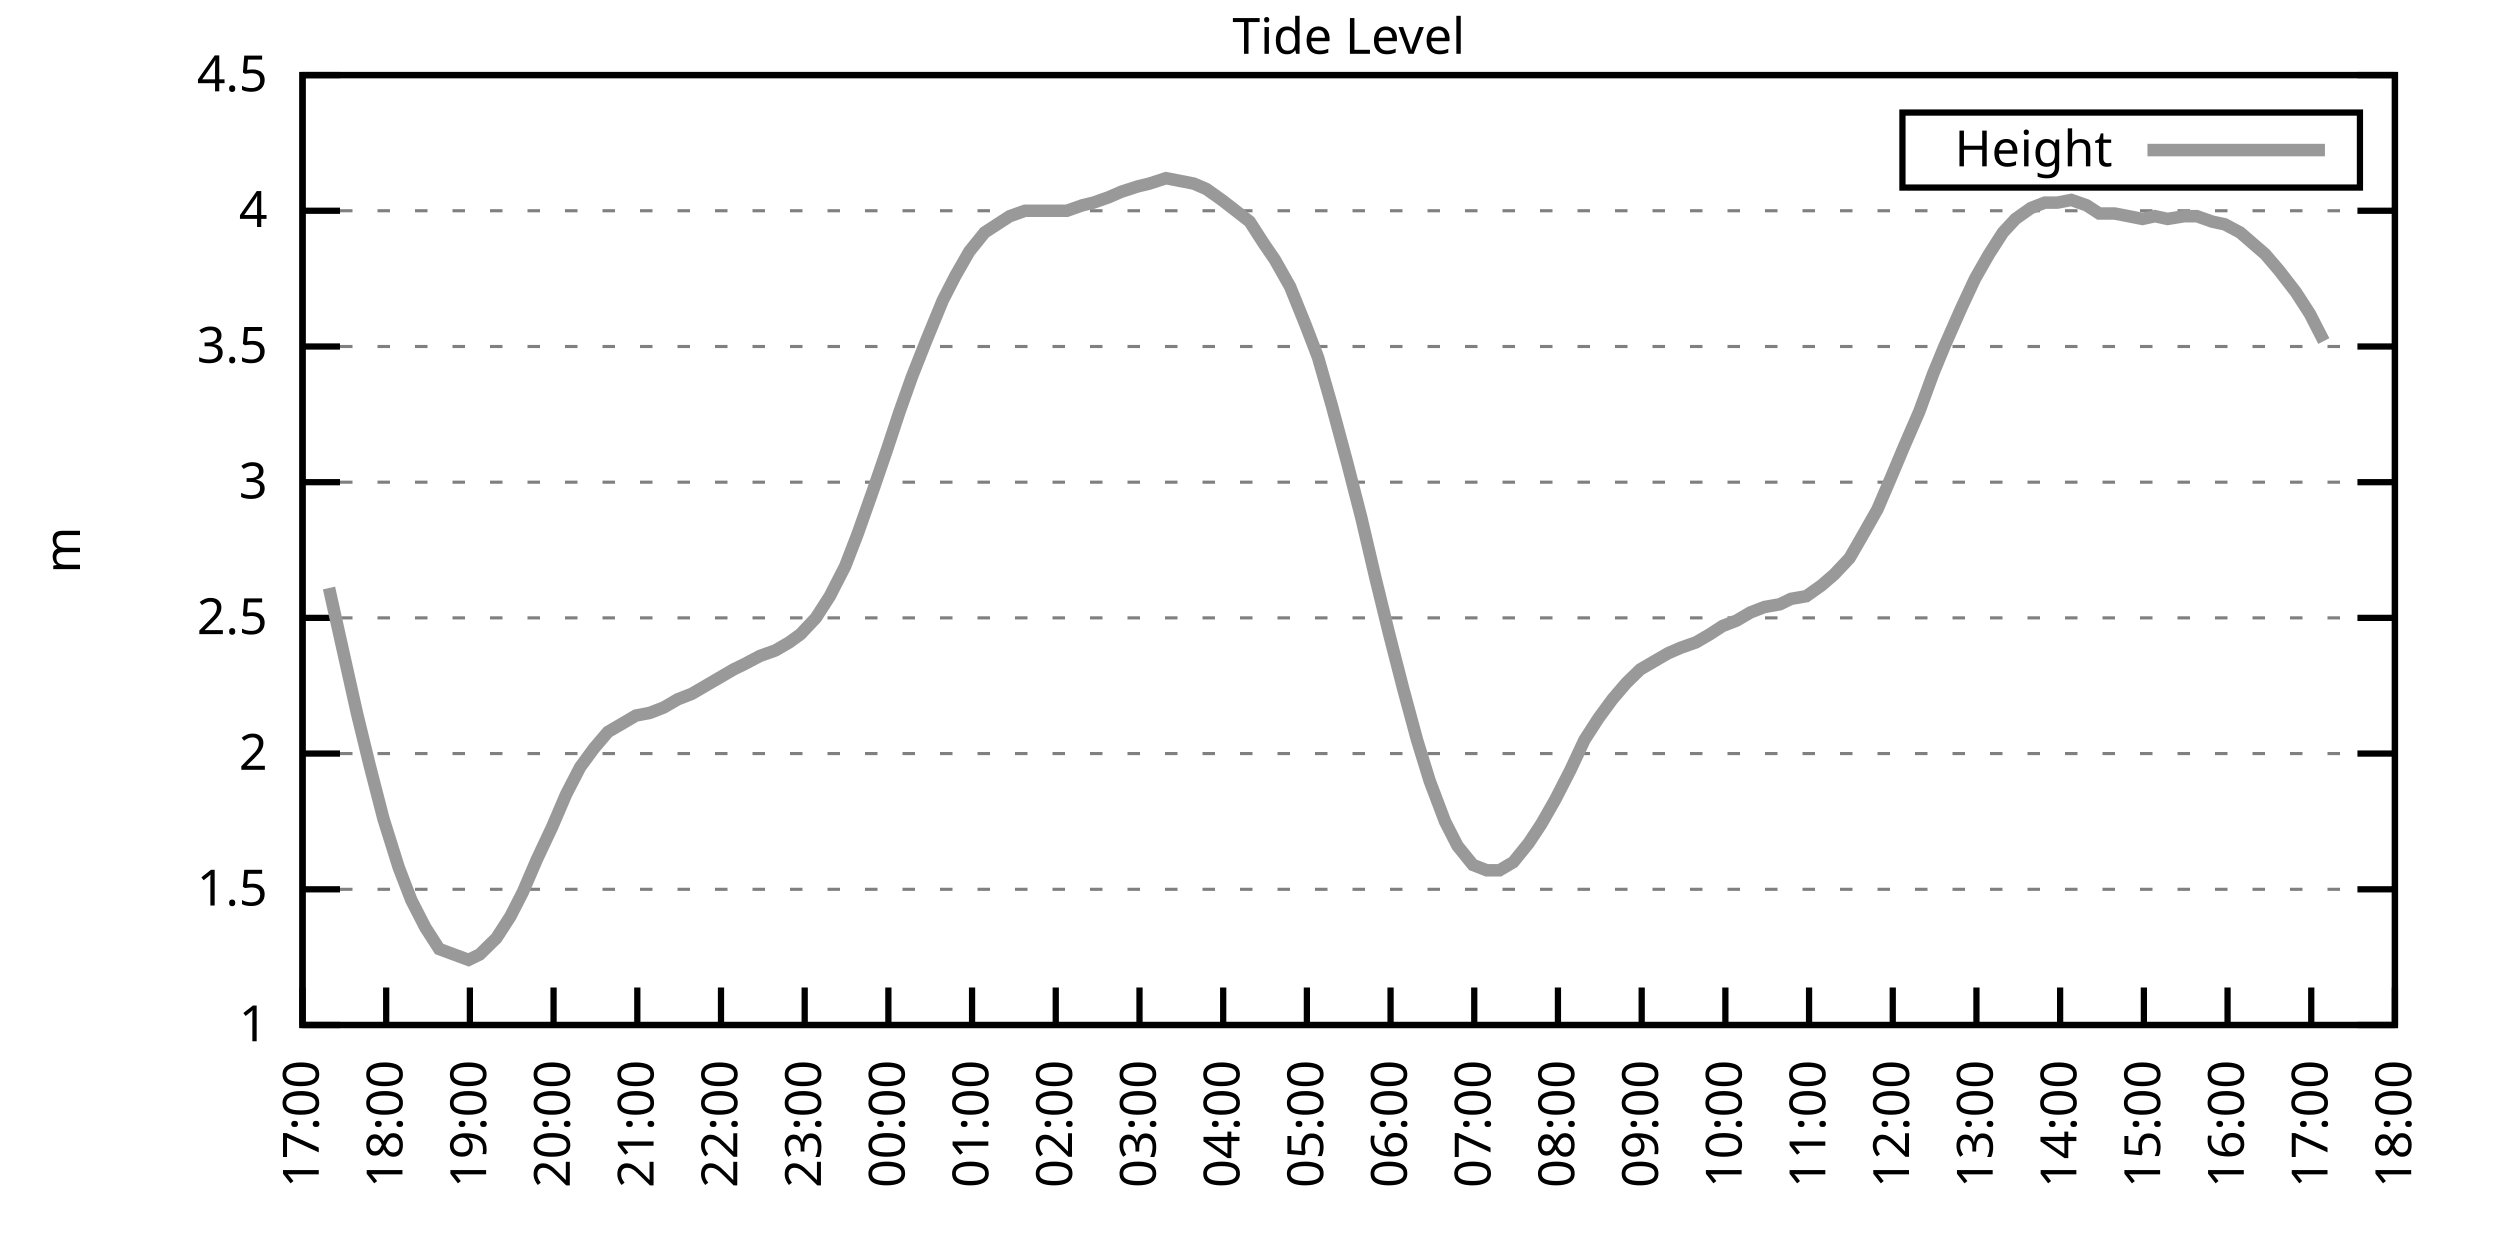
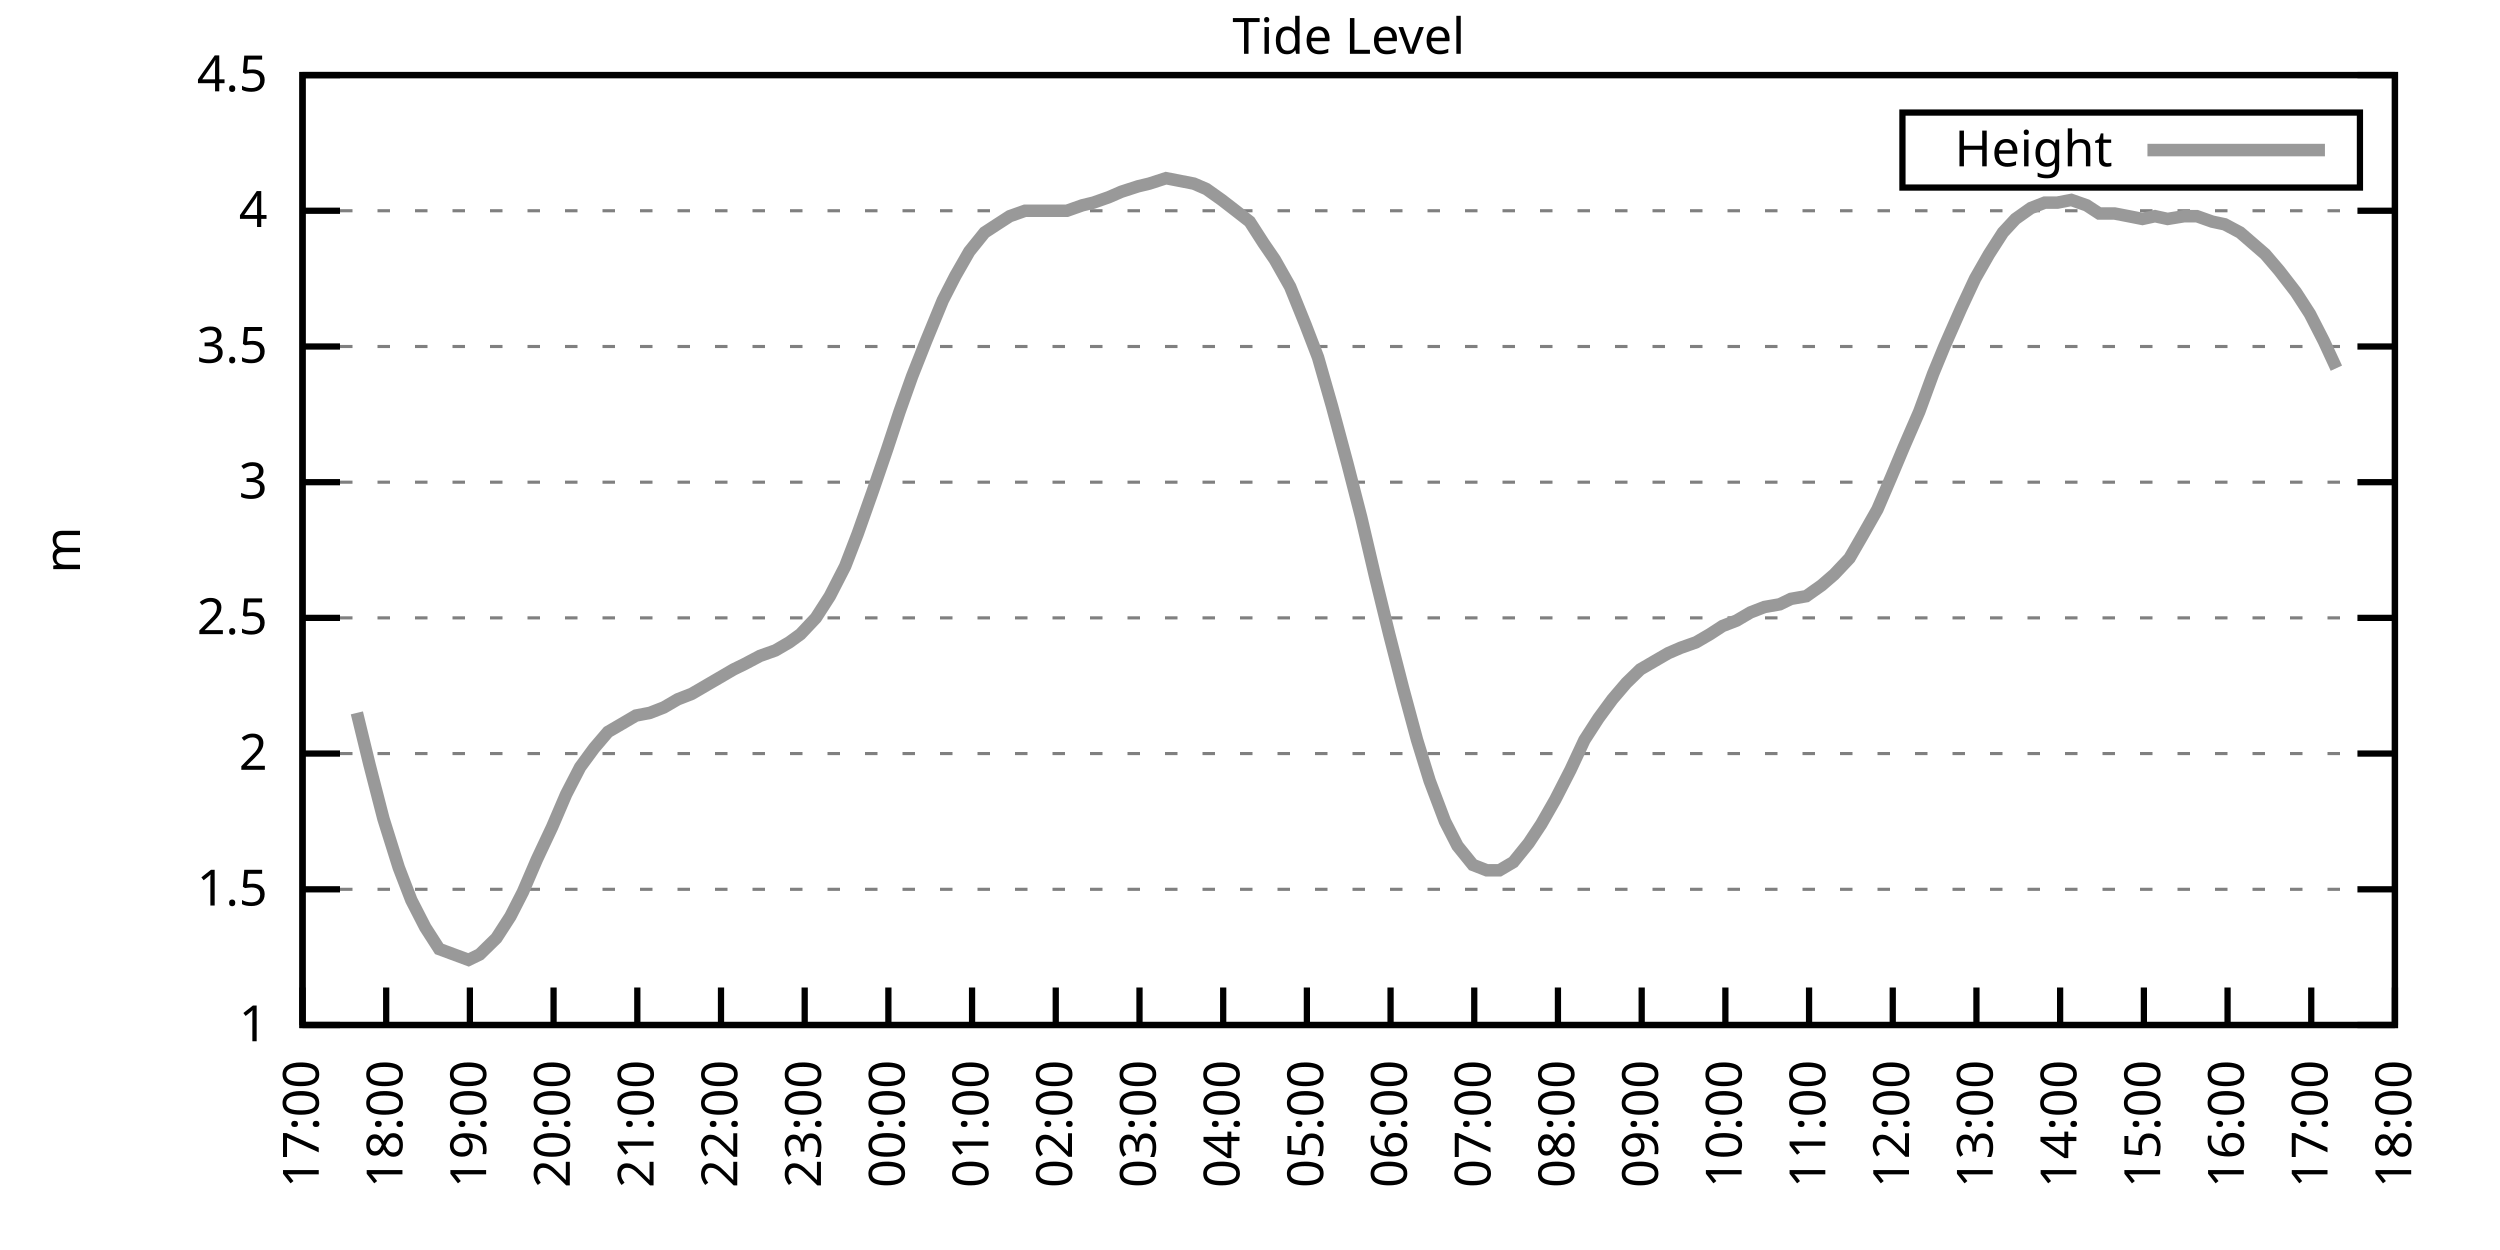
<svg xmlns="http://www.w3.org/2000/svg" xmlns:xlink="http://www.w3.org/1999/xlink" width="400" height="200" viewBox="0 0 400 200">
  <g id="gnuplot_canvas">
    <rect x="0" y="0" width="400" height="200" fill="none" />
    <defs>
      <circle id="gpDot" r="0.5" stroke-width="0.5" stroke="currentColor" />
      <path id="gpPt0" stroke-width="0.333" stroke="currentColor" d="M-1,0 h2 M0,-1 v2" />
      <path id="gpPt1" stroke-width="0.333" stroke="currentColor" d="M-1,-1 L1,1 M1,-1 L-1,1" />
      <path id="gpPt2" stroke-width="0.333" stroke="currentColor" d="M-1,0 L1,0 M0,-1 L0,1 M-1,-1 L1,1 M-1,1 L1,-1" />
      <rect id="gpPt3" stroke-width="0.333" stroke="currentColor" x="-1" y="-1" width="2" height="2" />
      <rect id="gpPt4" stroke-width="0.333" stroke="currentColor" fill="currentColor" x="-1" y="-1" width="2" height="2" />
      <circle id="gpPt5" stroke-width="0.333" stroke="currentColor" cx="0" cy="0" r="1" />
      <use xlink:href="#gpPt5" id="gpPt6" fill="currentColor" stroke="none" />
      <path id="gpPt7" stroke-width="0.333" stroke="currentColor" d="M0,-1.33 L-1.33,0.67 L1.33,0.67 z" />
      <use xlink:href="#gpPt7" id="gpPt8" fill="currentColor" stroke="none" />
      <use xlink:href="#gpPt7" id="gpPt9" stroke="currentColor" transform="rotate(180)" />
      <use xlink:href="#gpPt9" id="gpPt10" fill="currentColor" stroke="none" />
      <use xlink:href="#gpPt3" id="gpPt11" stroke="currentColor" transform="rotate(45)" />
      <use xlink:href="#gpPt11" id="gpPt12" fill="currentColor" stroke="none" />
      <path id="gpPt13" stroke-width="0.333" stroke="currentColor" d="M0,1.330 L1.265,0.411 L0.782,-1.067 L-0.782,-1.076 L-1.265,0.411 z" />
      <use xlink:href="#gpPt13" id="gpPt14" fill="currentColor" stroke="none" />
      <filter id="textbox" filterUnits="objectBoundingBox" x="0" y="0" height="1" width="1">
        <feFlood flood-color="white" flood-opacity="1" result="bgnd" />
        <feComposite in="SourceGraphic" in2="bgnd" operator="atop" />
      </filter>
      <filter id="greybox" filterUnits="objectBoundingBox" x="0" y="0" height="1" width="1">
        <feFlood flood-color="lightgrey" flood-opacity="1" result="grey" />
        <feComposite in="SourceGraphic" in2="grey" operator="atop" />
      </filter>
    </defs>
    <g fill="none" color="white" stroke="currentColor" stroke-width="1.00" stroke-linecap="butt" stroke-linejoin="miter">
</g>
    <g fill="none" color="black" stroke="currentColor" stroke-width="1.00" stroke-linecap="butt" stroke-linejoin="miter">
      <g stroke="none" shape-rendering="crispEdges">
        <polygon fill="rgb(255, 255, 255)" points="48.40,164.00 383.18,164.00 383.18,12.02 48.40,12.02 " />
      </g>
    </g>
    <g fill="none" color="black" stroke="currentColor" stroke-width="1.00" stroke-linecap="butt" stroke-linejoin="miter">
</g>
    <g fill="none" color="black" stroke="black" stroke-width="0.50" stroke-linecap="butt" stroke-linejoin="miter">
</g>
    <g fill="none" color="gray" stroke="currentColor" stroke-width="0.50" stroke-linecap="butt" stroke-linejoin="miter">
      <path stroke="gray" stroke-dasharray="2,4" class="gridline" d="M48.40,164.00 L383.19,164.00  " />
    </g>
    <g fill="none" color="gray" stroke="gray" stroke-width="1.00" stroke-linecap="butt" stroke-linejoin="miter">
</g>
    <g fill="none" color="black" stroke="currentColor" stroke-width="1.00" stroke-linecap="butt" stroke-linejoin="miter">
      <path stroke="black" d="M48.40,164.00 L54.40,164.00 M383.19,164.00 L377.19,164.00  " />
      <g transform="translate(42.80,166.60)" stroke="none" fill="black" font-family="Sans" font-size="8.00" text-anchor="end">
        <text>
          <tspan font-family="Sans"> 1</tspan>
        </text>
      </g>
    </g>
    <g fill="none" color="black" stroke="currentColor" stroke-width="1.00" stroke-linecap="butt" stroke-linejoin="miter">
</g>
    <g fill="none" color="black" stroke="black" stroke-width="0.50" stroke-linecap="butt" stroke-linejoin="miter">
</g>
    <g fill="none" color="gray" stroke="currentColor" stroke-width="0.50" stroke-linecap="butt" stroke-linejoin="miter">
      <path stroke="gray" stroke-dasharray="2,4" class="gridline" d="M48.40,142.29 L383.19,142.29  " />
    </g>
    <g fill="none" color="gray" stroke="gray" stroke-width="1.00" stroke-linecap="butt" stroke-linejoin="miter">
</g>
    <g fill="none" color="black" stroke="currentColor" stroke-width="1.00" stroke-linecap="butt" stroke-linejoin="miter">
      <path stroke="black" d="M48.40,142.29 L54.40,142.29 M383.19,142.29 L377.19,142.29  " />
      <g transform="translate(42.80,144.89)" stroke="none" fill="black" font-family="Sans" font-size="8.00" text-anchor="end">
        <text>
          <tspan font-family="Sans"> 1.5</tspan>
        </text>
      </g>
    </g>
    <g fill="none" color="black" stroke="currentColor" stroke-width="1.00" stroke-linecap="butt" stroke-linejoin="miter">
</g>
    <g fill="none" color="black" stroke="black" stroke-width="0.50" stroke-linecap="butt" stroke-linejoin="miter">
</g>
    <g fill="none" color="gray" stroke="currentColor" stroke-width="0.50" stroke-linecap="butt" stroke-linejoin="miter">
      <path stroke="gray" stroke-dasharray="2,4" class="gridline" d="M48.40,120.57 L383.19,120.57  " />
    </g>
    <g fill="none" color="gray" stroke="gray" stroke-width="1.00" stroke-linecap="butt" stroke-linejoin="miter">
</g>
    <g fill="none" color="black" stroke="currentColor" stroke-width="1.00" stroke-linecap="butt" stroke-linejoin="miter">
      <path stroke="black" d="M48.40,120.57 L54.40,120.57 M383.19,120.57 L377.19,120.57  " />
      <g transform="translate(42.80,123.17)" stroke="none" fill="black" font-family="Sans" font-size="8.00" text-anchor="end">
        <text>
          <tspan font-family="Sans"> 2</tspan>
        </text>
      </g>
    </g>
    <g fill="none" color="black" stroke="currentColor" stroke-width="1.00" stroke-linecap="butt" stroke-linejoin="miter">
</g>
    <g fill="none" color="black" stroke="black" stroke-width="0.50" stroke-linecap="butt" stroke-linejoin="miter">
</g>
    <g fill="none" color="gray" stroke="currentColor" stroke-width="0.50" stroke-linecap="butt" stroke-linejoin="miter">
      <path stroke="gray" stroke-dasharray="2,4" class="gridline" d="M48.40,98.86 L383.19,98.86  " />
    </g>
    <g fill="none" color="gray" stroke="gray" stroke-width="1.00" stroke-linecap="butt" stroke-linejoin="miter">
</g>
    <g fill="none" color="black" stroke="currentColor" stroke-width="1.00" stroke-linecap="butt" stroke-linejoin="miter">
      <path stroke="black" d="M48.40,98.86 L54.40,98.86 M383.19,98.86 L377.19,98.86  " />
      <g transform="translate(42.80,101.46)" stroke="none" fill="black" font-family="Sans" font-size="8.00" text-anchor="end">
        <text>
          <tspan font-family="Sans"> 2.5</tspan>
        </text>
      </g>
    </g>
    <g fill="none" color="black" stroke="currentColor" stroke-width="1.00" stroke-linecap="butt" stroke-linejoin="miter">
</g>
    <g fill="none" color="black" stroke="black" stroke-width="0.50" stroke-linecap="butt" stroke-linejoin="miter">
</g>
    <g fill="none" color="gray" stroke="currentColor" stroke-width="0.50" stroke-linecap="butt" stroke-linejoin="miter">
      <path stroke="gray" stroke-dasharray="2,4" class="gridline" d="M48.40,77.15 L383.19,77.15  " />
    </g>
    <g fill="none" color="gray" stroke="gray" stroke-width="1.00" stroke-linecap="butt" stroke-linejoin="miter">
</g>
    <g fill="none" color="black" stroke="currentColor" stroke-width="1.00" stroke-linecap="butt" stroke-linejoin="miter">
      <path stroke="black" d="M48.40,77.15 L54.40,77.15 M383.19,77.15 L377.19,77.15  " />
      <g transform="translate(42.80,79.75)" stroke="none" fill="black" font-family="Sans" font-size="8.00" text-anchor="end">
        <text>
          <tspan font-family="Sans"> 3</tspan>
        </text>
      </g>
    </g>
    <g fill="none" color="black" stroke="currentColor" stroke-width="1.00" stroke-linecap="butt" stroke-linejoin="miter">
</g>
    <g fill="none" color="black" stroke="black" stroke-width="0.50" stroke-linecap="butt" stroke-linejoin="miter">
</g>
    <g fill="none" color="gray" stroke="currentColor" stroke-width="0.50" stroke-linecap="butt" stroke-linejoin="miter">
      <path stroke="gray" stroke-dasharray="2,4" class="gridline" d="M48.40,55.44 L383.19,55.44  " />
    </g>
    <g fill="none" color="gray" stroke="gray" stroke-width="1.00" stroke-linecap="butt" stroke-linejoin="miter">
</g>
    <g fill="none" color="black" stroke="currentColor" stroke-width="1.00" stroke-linecap="butt" stroke-linejoin="miter">
      <path stroke="black" d="M48.40,55.44 L54.40,55.44 M383.19,55.44 L377.19,55.44  " />
      <g transform="translate(42.80,58.04)" stroke="none" fill="black" font-family="Sans" font-size="8.00" text-anchor="end">
        <text>
          <tspan font-family="Sans"> 3.5</tspan>
        </text>
      </g>
    </g>
    <g fill="none" color="black" stroke="currentColor" stroke-width="1.00" stroke-linecap="butt" stroke-linejoin="miter">
</g>
    <g fill="none" color="black" stroke="black" stroke-width="0.50" stroke-linecap="butt" stroke-linejoin="miter">
</g>
    <g fill="none" color="gray" stroke="currentColor" stroke-width="0.50" stroke-linecap="butt" stroke-linejoin="miter">
      <path stroke="gray" stroke-dasharray="2,4" class="gridline" d="M48.40,33.72 L383.19,33.72  " />
    </g>
    <g fill="none" color="gray" stroke="gray" stroke-width="1.00" stroke-linecap="butt" stroke-linejoin="miter">
</g>
    <g fill="none" color="black" stroke="currentColor" stroke-width="1.00" stroke-linecap="butt" stroke-linejoin="miter">
      <path stroke="black" d="M48.40,33.72 L54.40,33.72 M383.19,33.72 L377.19,33.72  " />
      <g transform="translate(42.80,36.32)" stroke="none" fill="black" font-family="Sans" font-size="8.00" text-anchor="end">
        <text>
          <tspan font-family="Sans"> 4</tspan>
        </text>
      </g>
    </g>
    <g fill="none" color="black" stroke="currentColor" stroke-width="1.00" stroke-linecap="butt" stroke-linejoin="miter">
</g>
    <g fill="none" color="black" stroke="black" stroke-width="0.50" stroke-linecap="butt" stroke-linejoin="miter">
</g>
    <g fill="none" color="gray" stroke="currentColor" stroke-width="0.50" stroke-linecap="butt" stroke-linejoin="miter">
      <path stroke="gray" stroke-dasharray="2,4" class="gridline" d="M48.40,12.01 L383.19,12.01  " />
    </g>
    <g fill="none" color="gray" stroke="gray" stroke-width="1.00" stroke-linecap="butt" stroke-linejoin="miter">
</g>
    <g fill="none" color="black" stroke="currentColor" stroke-width="1.00" stroke-linecap="butt" stroke-linejoin="miter">
      <path stroke="black" d="M48.40,12.01 L54.40,12.01 M383.19,12.01 L377.19,12.01  " />
      <g transform="translate(42.80,14.61)" stroke="none" fill="black" font-family="Sans" font-size="8.00" text-anchor="end">
        <text>
          <tspan font-family="Sans"> 4.5</tspan>
        </text>
      </g>
    </g>
    <g fill="none" color="black" stroke="currentColor" stroke-width="1.00" stroke-linecap="butt" stroke-linejoin="miter">
      <path stroke="black" d="M48.40,164.00 L48.40,158.00  " />
      <g transform="translate(51.00,169.60) rotate(270.00)" stroke="none" fill="black" font-family="Sans" font-size="8.00" text-anchor="end">
        <text>
          <tspan font-family="Sans">17:00</tspan>
        </text>
      </g>
    </g>
    <g fill="none" color="black" stroke="currentColor" stroke-width="1.00" stroke-linecap="butt" stroke-linejoin="miter">
      <path stroke="black" d="M61.79,164.00 L61.79,158.00  " />
      <g transform="translate(64.39,169.60) rotate(270.00)" stroke="none" fill="black" font-family="Sans" font-size="8.00" text-anchor="end">
        <text>
          <tspan font-family="Sans">18:00</tspan>
        </text>
      </g>
    </g>
    <g fill="none" color="black" stroke="currentColor" stroke-width="1.00" stroke-linecap="butt" stroke-linejoin="miter">
      <path stroke="black" d="M75.18,164.00 L75.18,158.00  " />
      <g transform="translate(77.78,169.60) rotate(270.00)" stroke="none" fill="black" font-family="Sans" font-size="8.00" text-anchor="end">
        <text>
          <tspan font-family="Sans">19:00</tspan>
        </text>
      </g>
    </g>
    <g fill="none" color="black" stroke="currentColor" stroke-width="1.00" stroke-linecap="butt" stroke-linejoin="miter">
      <path stroke="black" d="M88.57,164.00 L88.57,158.00  " />
      <g transform="translate(91.17,169.60) rotate(270.00)" stroke="none" fill="black" font-family="Sans" font-size="8.00" text-anchor="end">
        <text>
          <tspan font-family="Sans">20:00</tspan>
        </text>
      </g>
    </g>
    <g fill="none" color="black" stroke="currentColor" stroke-width="1.00" stroke-linecap="butt" stroke-linejoin="miter">
      <path stroke="black" d="M101.97,164.00 L101.97,158.00  " />
      <g transform="translate(104.57,169.60) rotate(270.00)" stroke="none" fill="black" font-family="Sans" font-size="8.00" text-anchor="end">
        <text>
          <tspan font-family="Sans">21:00</tspan>
        </text>
      </g>
    </g>
    <g fill="none" color="black" stroke="currentColor" stroke-width="1.00" stroke-linecap="butt" stroke-linejoin="miter">
      <path stroke="black" d="M115.36,164.00 L115.36,158.00  " />
      <g transform="translate(117.96,169.60) rotate(270.00)" stroke="none" fill="black" font-family="Sans" font-size="8.00" text-anchor="end">
        <text>
          <tspan font-family="Sans">22:00</tspan>
        </text>
      </g>
    </g>
    <g fill="none" color="black" stroke="currentColor" stroke-width="1.00" stroke-linecap="butt" stroke-linejoin="miter">
      <path stroke="black" d="M128.75,164.00 L128.75,158.00  " />
      <g transform="translate(131.35,169.60) rotate(270.00)" stroke="none" fill="black" font-family="Sans" font-size="8.00" text-anchor="end">
        <text>
          <tspan font-family="Sans">23:00</tspan>
        </text>
      </g>
    </g>
    <g fill="none" color="black" stroke="currentColor" stroke-width="1.00" stroke-linecap="butt" stroke-linejoin="miter">
      <path stroke="black" d="M142.14,164.00 L142.14,158.00  " />
      <g transform="translate(144.74,169.60) rotate(270.00)" stroke="none" fill="black" font-family="Sans" font-size="8.00" text-anchor="end">
        <text>
          <tspan font-family="Sans">00:00</tspan>
        </text>
      </g>
    </g>
    <g fill="none" color="black" stroke="currentColor" stroke-width="1.00" stroke-linecap="butt" stroke-linejoin="miter">
      <path stroke="black" d="M155.53,164.00 L155.53,158.00  " />
      <g transform="translate(158.13,169.60) rotate(270.00)" stroke="none" fill="black" font-family="Sans" font-size="8.00" text-anchor="end">
        <text>
          <tspan font-family="Sans">01:00</tspan>
        </text>
      </g>
    </g>
    <g fill="none" color="black" stroke="currentColor" stroke-width="1.00" stroke-linecap="butt" stroke-linejoin="miter">
      <path stroke="black" d="M168.92,164.00 L168.92,158.00  " />
      <g transform="translate(171.52,169.60) rotate(270.00)" stroke="none" fill="black" font-family="Sans" font-size="8.00" text-anchor="end">
        <text>
          <tspan font-family="Sans">02:00</tspan>
        </text>
      </g>
    </g>
    <g fill="none" color="black" stroke="currentColor" stroke-width="1.00" stroke-linecap="butt" stroke-linejoin="miter">
      <path stroke="black" d="M182.32,164.00 L182.32,158.00  " />
      <g transform="translate(184.92,169.60) rotate(270.00)" stroke="none" fill="black" font-family="Sans" font-size="8.00" text-anchor="end">
        <text>
          <tspan font-family="Sans">03:00</tspan>
        </text>
      </g>
    </g>
    <g fill="none" color="black" stroke="currentColor" stroke-width="1.00" stroke-linecap="butt" stroke-linejoin="miter">
      <path stroke="black" d="M195.71,164.00 L195.71,158.00  " />
      <g transform="translate(198.31,169.60) rotate(270.00)" stroke="none" fill="black" font-family="Sans" font-size="8.00" text-anchor="end">
        <text>
          <tspan font-family="Sans">04:00</tspan>
        </text>
      </g>
    </g>
    <g fill="none" color="black" stroke="currentColor" stroke-width="1.00" stroke-linecap="butt" stroke-linejoin="miter">
      <path stroke="black" d="M209.10,164.00 L209.10,158.00  " />
      <g transform="translate(211.70,169.60) rotate(270.00)" stroke="none" fill="black" font-family="Sans" font-size="8.00" text-anchor="end">
        <text>
          <tspan font-family="Sans">05:00</tspan>
        </text>
      </g>
    </g>
    <g fill="none" color="black" stroke="currentColor" stroke-width="1.00" stroke-linecap="butt" stroke-linejoin="miter">
      <path stroke="black" d="M222.49,164.00 L222.49,158.00  " />
      <g transform="translate(225.09,169.60) rotate(270.00)" stroke="none" fill="black" font-family="Sans" font-size="8.00" text-anchor="end">
        <text>
          <tspan font-family="Sans">06:00</tspan>
        </text>
      </g>
    </g>
    <g fill="none" color="black" stroke="currentColor" stroke-width="1.00" stroke-linecap="butt" stroke-linejoin="miter">
      <path stroke="black" d="M235.88,164.00 L235.88,158.00  " />
      <g transform="translate(238.48,169.60) rotate(270.00)" stroke="none" fill="black" font-family="Sans" font-size="8.00" text-anchor="end">
        <text>
          <tspan font-family="Sans">07:00</tspan>
        </text>
      </g>
    </g>
    <g fill="none" color="black" stroke="currentColor" stroke-width="1.00" stroke-linecap="butt" stroke-linejoin="miter">
      <path stroke="black" d="M249.27,164.00 L249.27,158.00  " />
      <g transform="translate(251.87,169.60) rotate(270.00)" stroke="none" fill="black" font-family="Sans" font-size="8.00" text-anchor="end">
        <text>
          <tspan font-family="Sans">08:00</tspan>
        </text>
      </g>
    </g>
    <g fill="none" color="black" stroke="currentColor" stroke-width="1.00" stroke-linecap="butt" stroke-linejoin="miter">
      <path stroke="black" d="M262.67,164.00 L262.67,158.00  " />
      <g transform="translate(265.27,169.60) rotate(270.00)" stroke="none" fill="black" font-family="Sans" font-size="8.00" text-anchor="end">
        <text>
          <tspan font-family="Sans">09:00</tspan>
        </text>
      </g>
    </g>
    <g fill="none" color="black" stroke="currentColor" stroke-width="1.00" stroke-linecap="butt" stroke-linejoin="miter">
      <path stroke="black" d="M276.06,164.00 L276.06,158.00  " />
      <g transform="translate(278.66,169.60) rotate(270.00)" stroke="none" fill="black" font-family="Sans" font-size="8.00" text-anchor="end">
        <text>
          <tspan font-family="Sans">10:00</tspan>
        </text>
      </g>
    </g>
    <g fill="none" color="black" stroke="currentColor" stroke-width="1.00" stroke-linecap="butt" stroke-linejoin="miter">
      <path stroke="black" d="M289.45,164.00 L289.45,158.00  " />
      <g transform="translate(292.05,169.60) rotate(270.00)" stroke="none" fill="black" font-family="Sans" font-size="8.00" text-anchor="end">
        <text>
          <tspan font-family="Sans">11:00</tspan>
        </text>
      </g>
    </g>
    <g fill="none" color="black" stroke="currentColor" stroke-width="1.00" stroke-linecap="butt" stroke-linejoin="miter">
      <path stroke="black" d="M302.84,164.00 L302.84,158.00  " />
      <g transform="translate(305.44,169.60) rotate(270.00)" stroke="none" fill="black" font-family="Sans" font-size="8.00" text-anchor="end">
        <text>
          <tspan font-family="Sans">12:00</tspan>
        </text>
      </g>
    </g>
    <g fill="none" color="black" stroke="currentColor" stroke-width="1.00" stroke-linecap="butt" stroke-linejoin="miter">
      <path stroke="black" d="M316.23,164.00 L316.23,158.00  " />
      <g transform="translate(318.83,169.60) rotate(270.00)" stroke="none" fill="black" font-family="Sans" font-size="8.00" text-anchor="end">
        <text>
          <tspan font-family="Sans">13:00</tspan>
        </text>
      </g>
    </g>
    <g fill="none" color="black" stroke="currentColor" stroke-width="1.00" stroke-linecap="butt" stroke-linejoin="miter">
      <path stroke="black" d="M329.62,164.00 L329.62,158.00  " />
      <g transform="translate(332.22,169.60) rotate(270.00)" stroke="none" fill="black" font-family="Sans" font-size="8.00" text-anchor="end">
        <text>
          <tspan font-family="Sans">14:00</tspan>
        </text>
      </g>
    </g>
    <g fill="none" color="black" stroke="currentColor" stroke-width="1.00" stroke-linecap="butt" stroke-linejoin="miter">
      <path stroke="black" d="M343.02,164.00 L343.02,158.00  " />
      <g transform="translate(345.62,169.60) rotate(270.00)" stroke="none" fill="black" font-family="Sans" font-size="8.00" text-anchor="end">
        <text>
          <tspan font-family="Sans">15:00</tspan>
        </text>
      </g>
    </g>
    <g fill="none" color="black" stroke="currentColor" stroke-width="1.00" stroke-linecap="butt" stroke-linejoin="miter">
      <path stroke="black" d="M356.41,164.00 L356.41,158.00  " />
      <g transform="translate(359.01,169.60) rotate(270.00)" stroke="none" fill="black" font-family="Sans" font-size="8.00" text-anchor="end">
        <text>
          <tspan font-family="Sans">16:00</tspan>
        </text>
      </g>
    </g>
    <g fill="none" color="black" stroke="currentColor" stroke-width="1.00" stroke-linecap="butt" stroke-linejoin="miter">
      <path stroke="black" d="M369.80,164.00 L369.80,158.00  " />
      <g transform="translate(372.40,169.60) rotate(270.00)" stroke="none" fill="black" font-family="Sans" font-size="8.00" text-anchor="end">
        <text>
          <tspan font-family="Sans">17:00</tspan>
        </text>
      </g>
    </g>
    <g fill="none" color="black" stroke="currentColor" stroke-width="1.00" stroke-linecap="butt" stroke-linejoin="miter">
      <path stroke="black" d="M383.19,164.00 L383.19,158.00  " />
      <g transform="translate(385.79,169.60) rotate(270.00)" stroke="none" fill="black" font-family="Sans" font-size="8.00" text-anchor="end">
        <text>
          <tspan font-family="Sans">18:00</tspan>
        </text>
      </g>
    </g>
    <g fill="none" color="black" stroke="currentColor" stroke-width="1.00" stroke-linecap="butt" stroke-linejoin="miter">
</g>
    <g fill="none" color="black" stroke="currentColor" stroke-width="1.00" stroke-linecap="butt" stroke-linejoin="miter">
      <path stroke="black" d="M48.40,12.01 L48.40,164.00 L383.19,164.00 L383.19,12.01 L48.40,12.01 Z  " />
    </g>
    <g fill="none" color="black" stroke="currentColor" stroke-width="1.00" stroke-linecap="butt" stroke-linejoin="miter">
</g>
    <g fill="none" color="black" stroke="currentColor" stroke-width="1.00" stroke-linecap="butt" stroke-linejoin="miter">
      <path stroke="black" d="M304.39,30.01 L304.39,18.01 L377.59,18.01 L377.59,30.01 L304.39,30.01 Z  " />
    </g>
    <g id="Tide_level_plot_1">
      <g fill="none" color="white" stroke="black" stroke-width="2.00" stroke-linecap="butt" stroke-linejoin="miter">
</g>
      <g fill="none" color="black" stroke="currentColor" stroke-width="2.00" stroke-linecap="butt" stroke-linejoin="miter">
        <g transform="translate(337.99,26.61)" stroke="none" fill="black" font-family="Sans" font-size="8.00" text-anchor="end">
          <text>
            <tspan font-family="Sans">Height</tspan>
          </text>
        </g>
      </g>
      <g fill="none" color="black" stroke="currentColor" stroke-width="2.00" stroke-linecap="butt" stroke-linejoin="miter">
-         <path stroke="rgb(153, 153, 153)" d="M343.59,24.01 L371.99,24.01 M52.64,94.08 L54.87,104.07 L57.10,114.06 L59.11,122.31 L61.35,131.00 L63.80,138.81   L65.81,144.02 L68.04,148.37 L70.27,151.84 L74.96,153.58 L76.75,152.71 L79.42,150.10 L81.66,146.63 L83.66,142.72   L85.90,137.51 L88.35,132.30 L90.58,127.09 L92.82,122.75 L95.05,119.71 L97.28,117.10 L99.51,115.80 L101.74,114.49   L103.98,114.06 L106.21,113.19 L108.44,111.89 L110.67,111.02 L112.90,109.72 L115.13,108.42 L117.37,107.11 L119.15,106.24   L121.61,104.94 L124.06,104.07 L126.29,102.77 L128.08,101.47 L130.54,98.86 L132.77,95.39 L135.22,90.61 L137.23,85.40   L139.69,78.45 L141.92,71.94 L143.93,65.86 L145.94,60.21 L148.17,54.57 L150.85,48.05 L152.85,44.15 L155.09,40.24   L157.54,37.20 L159.55,35.89 L161.56,34.59 L164.01,33.72 L166.25,33.72 L168.48,33.72 L170.71,33.72 L173.17,32.85   L174.95,32.42 L177.41,31.55 L179.41,30.68 L182.09,29.81 L183.88,29.38 L186.56,28.51 L191.02,29.38 L193.03,30.25   L195.48,31.99 L197.72,33.72 L199.95,35.46 L202.18,38.93 L203.97,41.54 L206.42,45.88 L208.88,51.96 L210.88,57.17   L213.12,64.99 L215.57,74.11 L217.80,82.79 L220.04,92.35 L222.27,101.47 L224.50,110.15 L226.73,118.40 L228.74,124.92   L231.20,131.43 L233.20,135.34 L235.66,138.38 L237.89,139.25 L239.90,139.25 L242.13,137.94 L244.59,134.90 L246.60,131.86   L248.83,127.96 L251.28,123.18 L253.51,118.40 L255.75,114.93 L257.98,111.89 L260.21,109.28 L262.44,107.11 L264.67,105.81   L266.91,104.51 L268.92,103.64 L271.37,102.77 L273.60,101.47 L275.61,100.16 L277.84,99.30 L280.07,97.99 L282.31,97.12   L284.76,96.69 L286.55,95.82 L289.00,95.39 L291.46,93.65 L293.47,91.91 L295.92,89.31 L297.93,85.83 L300.39,81.49   L302.62,76.28 L304.63,71.50 L307.08,65.86 L309.31,59.78 L311.10,55.44 L313.78,49.36 L316.01,44.58 L318.24,40.67   L320.47,37.20 L322.48,35.03 L324.94,33.29 L327.17,32.42 L329.18,32.42 L331.41,31.99 L333.86,32.85 L335.87,34.16   L338.33,34.16 L340.56,34.59 L342.79,35.03 L344.80,34.59 L346.81,35.03 L349.49,34.59 L351.50,34.59 L353.95,35.46   L355.96,35.89 L358.42,37.20 L360.42,38.93 L362.43,40.67 L364.66,43.28 L367.34,46.75 L369.58,50.22 L371.81,54.57    " />
+         <path stroke="rgb(153, 153, 153)" d="M343.59,24.01 L371.99,24.01 M57.10,114.06 L59.11,122.31 L61.35,131.00 L63.80,138.81 L65.81,144.02 L68.04,148.37   L70.27,151.84 L74.96,153.58 L76.75,152.71 L79.42,150.10 L81.66,146.63 L83.66,142.72 L85.90,137.51 L88.35,132.30   L90.58,127.09 L92.82,122.75 L95.05,119.71 L97.28,117.10 L99.51,115.80 L101.74,114.49 L103.98,114.06 L106.21,113.19   L108.44,111.89 L110.67,111.02 L112.90,109.72 L115.13,108.42 L117.37,107.11 L119.15,106.24 L121.61,104.94 L124.06,104.07   L126.29,102.77 L128.08,101.47 L130.54,98.86 L132.77,95.39 L135.22,90.61 L137.23,85.40 L139.69,78.45 L141.92,71.94   L143.93,65.86 L145.94,60.21 L148.17,54.57 L150.85,48.05 L152.85,44.15 L155.09,40.24 L157.54,37.20 L159.55,35.89   L161.56,34.59 L164.01,33.72 L166.25,33.72 L168.48,33.72 L170.71,33.72 L173.17,32.85 L174.95,32.42 L177.41,31.55   L179.41,30.68 L182.09,29.81 L183.88,29.38 L186.56,28.51 L191.02,29.38 L193.03,30.25 L195.48,31.99 L197.72,33.72   L199.95,35.46 L202.18,38.93 L203.97,41.54 L206.42,45.88 L208.88,51.96 L210.88,57.17 L213.12,64.99 L215.57,74.11   L217.80,82.79 L220.04,92.35 L222.27,101.47 L224.50,110.15 L226.73,118.40 L228.74,124.92 L231.20,131.43 L233.20,135.34   L235.66,138.38 L237.89,139.25 L239.90,139.25 L242.13,137.94 L244.59,134.90 L246.60,131.86 L248.83,127.96 L251.28,123.18   L253.51,118.40 L255.75,114.93 L257.98,111.89 L260.21,109.28 L262.44,107.11 L264.67,105.81 L266.91,104.51 L268.92,103.64   L271.37,102.77 L273.60,101.47 L275.61,100.16 L277.84,99.30 L280.07,97.99 L282.31,97.12 L284.76,96.69 L286.55,95.82   L289.00,95.39 L291.46,93.65 L293.47,91.91 L295.92,89.31 L297.93,85.83 L300.39,81.49 L302.62,76.28 L304.63,71.50   L307.08,65.86 L309.31,59.78 L311.10,55.44 L313.78,49.36 L316.01,44.58 L318.24,40.67 L320.47,37.20 L322.48,35.03   L324.94,33.29 L327.17,32.42 L329.18,32.42 L331.41,31.99 L333.86,32.85 L335.87,34.16 L338.33,34.16 L340.56,34.59   L342.79,35.03 L344.80,34.59 L346.81,35.03 L349.49,34.59 L351.50,34.59 L353.95,35.46 L355.96,35.89 L358.42,37.20   L360.42,38.93 L362.43,40.67 L364.66,43.28 L367.34,46.75 L369.58,50.22 L371.81,54.57 L373.82,58.91  " />
      </g>
    </g>
    <g fill="none" color="black" stroke="currentColor" stroke-width="2.00" stroke-linecap="butt" stroke-linejoin="miter">
</g>
    <g fill="none" color="black" stroke="black" stroke-width="1.00" stroke-linecap="butt" stroke-linejoin="miter">
</g>
    <g fill="none" color="black" stroke="currentColor" stroke-width="1.00" stroke-linecap="butt" stroke-linejoin="miter">
      <path stroke="black" d="M48.40,12.01 L48.40,164.00 L383.19,164.00 L383.19,12.01 L48.40,12.01 Z  " />
      <g transform="translate(12.80,88.01) rotate(270.00)" stroke="none" fill="black" font-family="Sans" font-size="8.00" text-anchor="middle">
        <text>
          <tspan font-family="Sans">m</tspan>
        </text>
      </g>
    </g>
    <g fill="none" color="black" stroke="currentColor" stroke-width="1.00" stroke-linecap="butt" stroke-linejoin="miter">
</g>
    <g fill="none" color="black" stroke="currentColor" stroke-width="1.00" stroke-linecap="butt" stroke-linejoin="miter">
      <g transform="translate(215.79,8.61)" stroke="none" fill="black" font-family="Sans" font-size="8.00" text-anchor="middle">
        <text>
          <tspan font-family="Sans">Tide Level</tspan>
        </text>
      </g>
    </g>
    <g fill="none" color="black" stroke="currentColor" stroke-width="1.00" stroke-linecap="butt" stroke-linejoin="miter">
</g>
  </g>
</svg>
